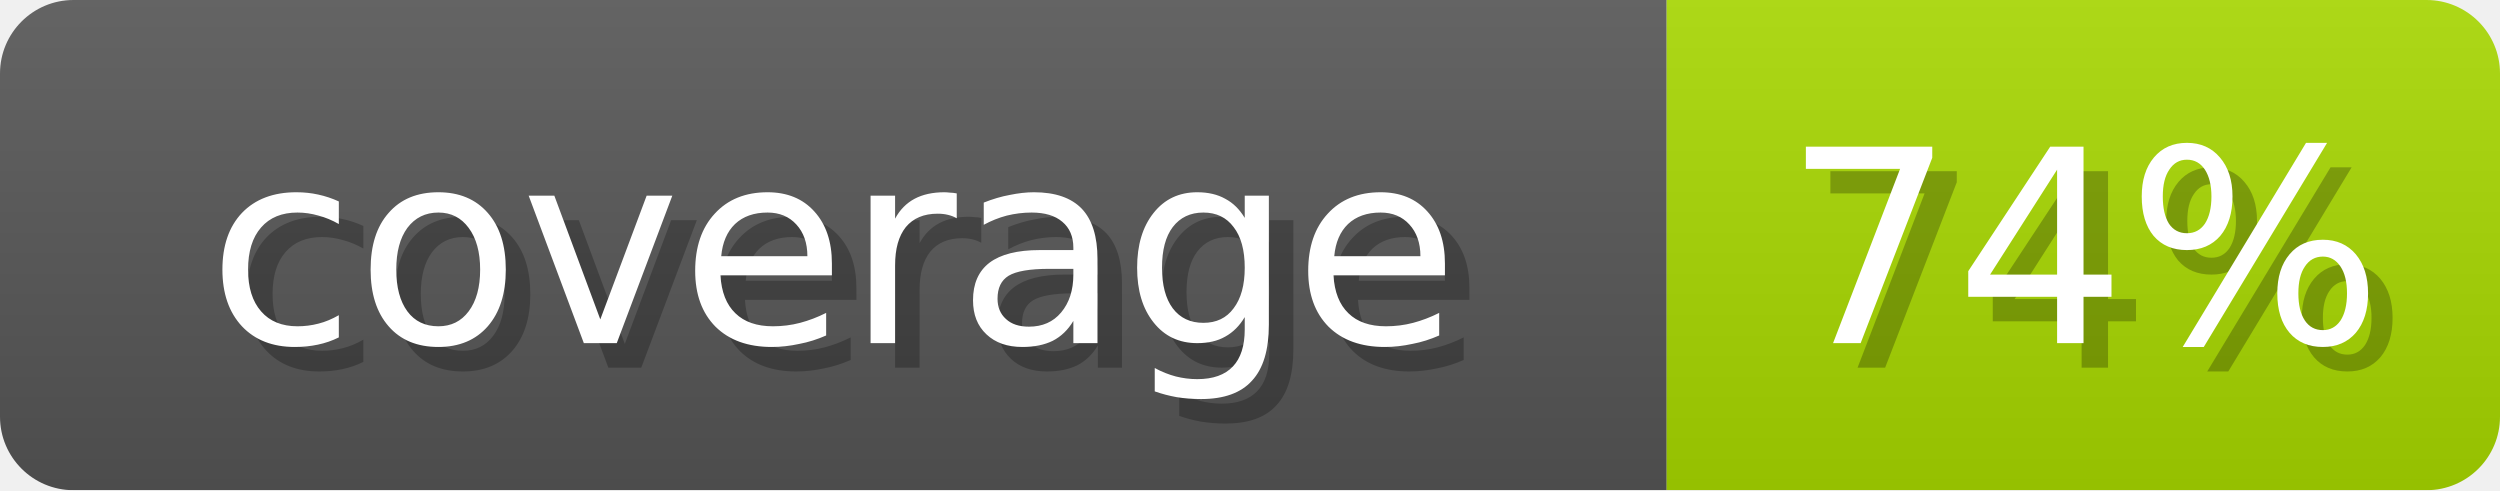
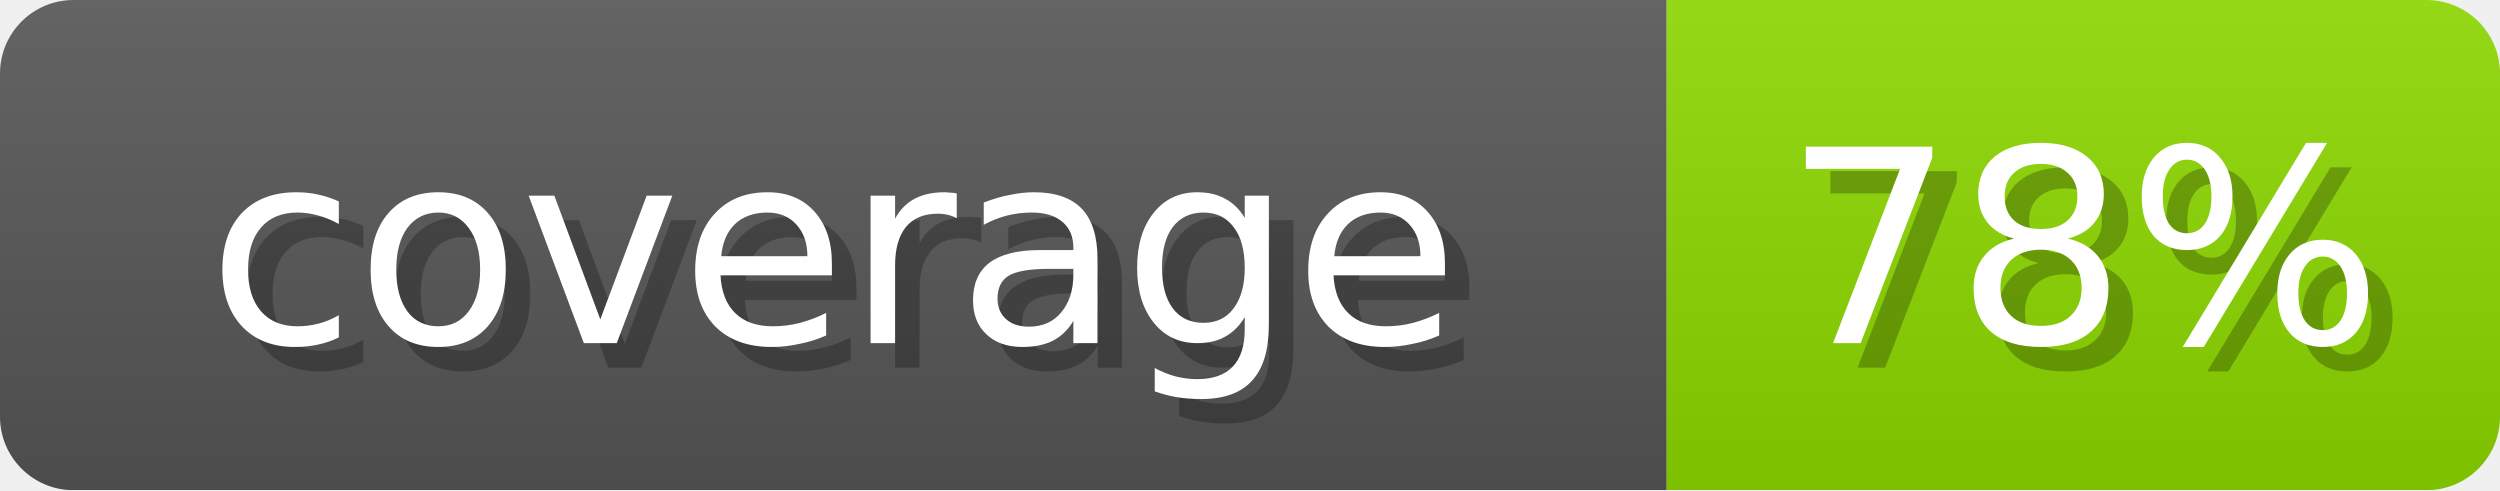
- <svg xmlns="http://www.w3.org/2000/svg" width="102" height="20" role="img" aria-label="coverage: 74%">
+ <svg xmlns="http://www.w3.org/2000/svg" width="102" height="20" role="img" aria-label="coverage: 78%">
  <linearGradient id="s" x2="0" y2="100%">
    <stop offset="0" stop-opacity=".1" stop-color="#EEE" />
    <stop offset="1" stop-opacity=".1" />
  </linearGradient>
  <mask id="m">
    <rect width="102" height="20" rx="3" fill="#fff" />
  </mask>
  <g mask="url(#m)">
    <rect width="68" height="20" fill="#555" />
-     <rect x="68" width="34" height="20" fill="#A6D600" />
+     <rect x="68" width="34" height="20" fill="#8BD600" />
    <rect width="102" height="20" fill="url(#s)" />
  </g>
  <g fill="#fff" text-anchor="middle" font-family="Verdana,DejaVu Sans,sans-serif" font-size="11">
    <text x="35" y="15" fill="#000" opacity="0.25">coverage</text>
    <text x="34" y="14">coverage</text>
-     <text x="86" y="15" fill="#000" opacity="0.25">74%</text>
-     <text x="85" y="14">74%</text>
+     <text x="86" y="15" fill="#000" opacity="0.25">78%</text>
+     <text x="85" y="14">78%</text>
  </g>
</svg>
